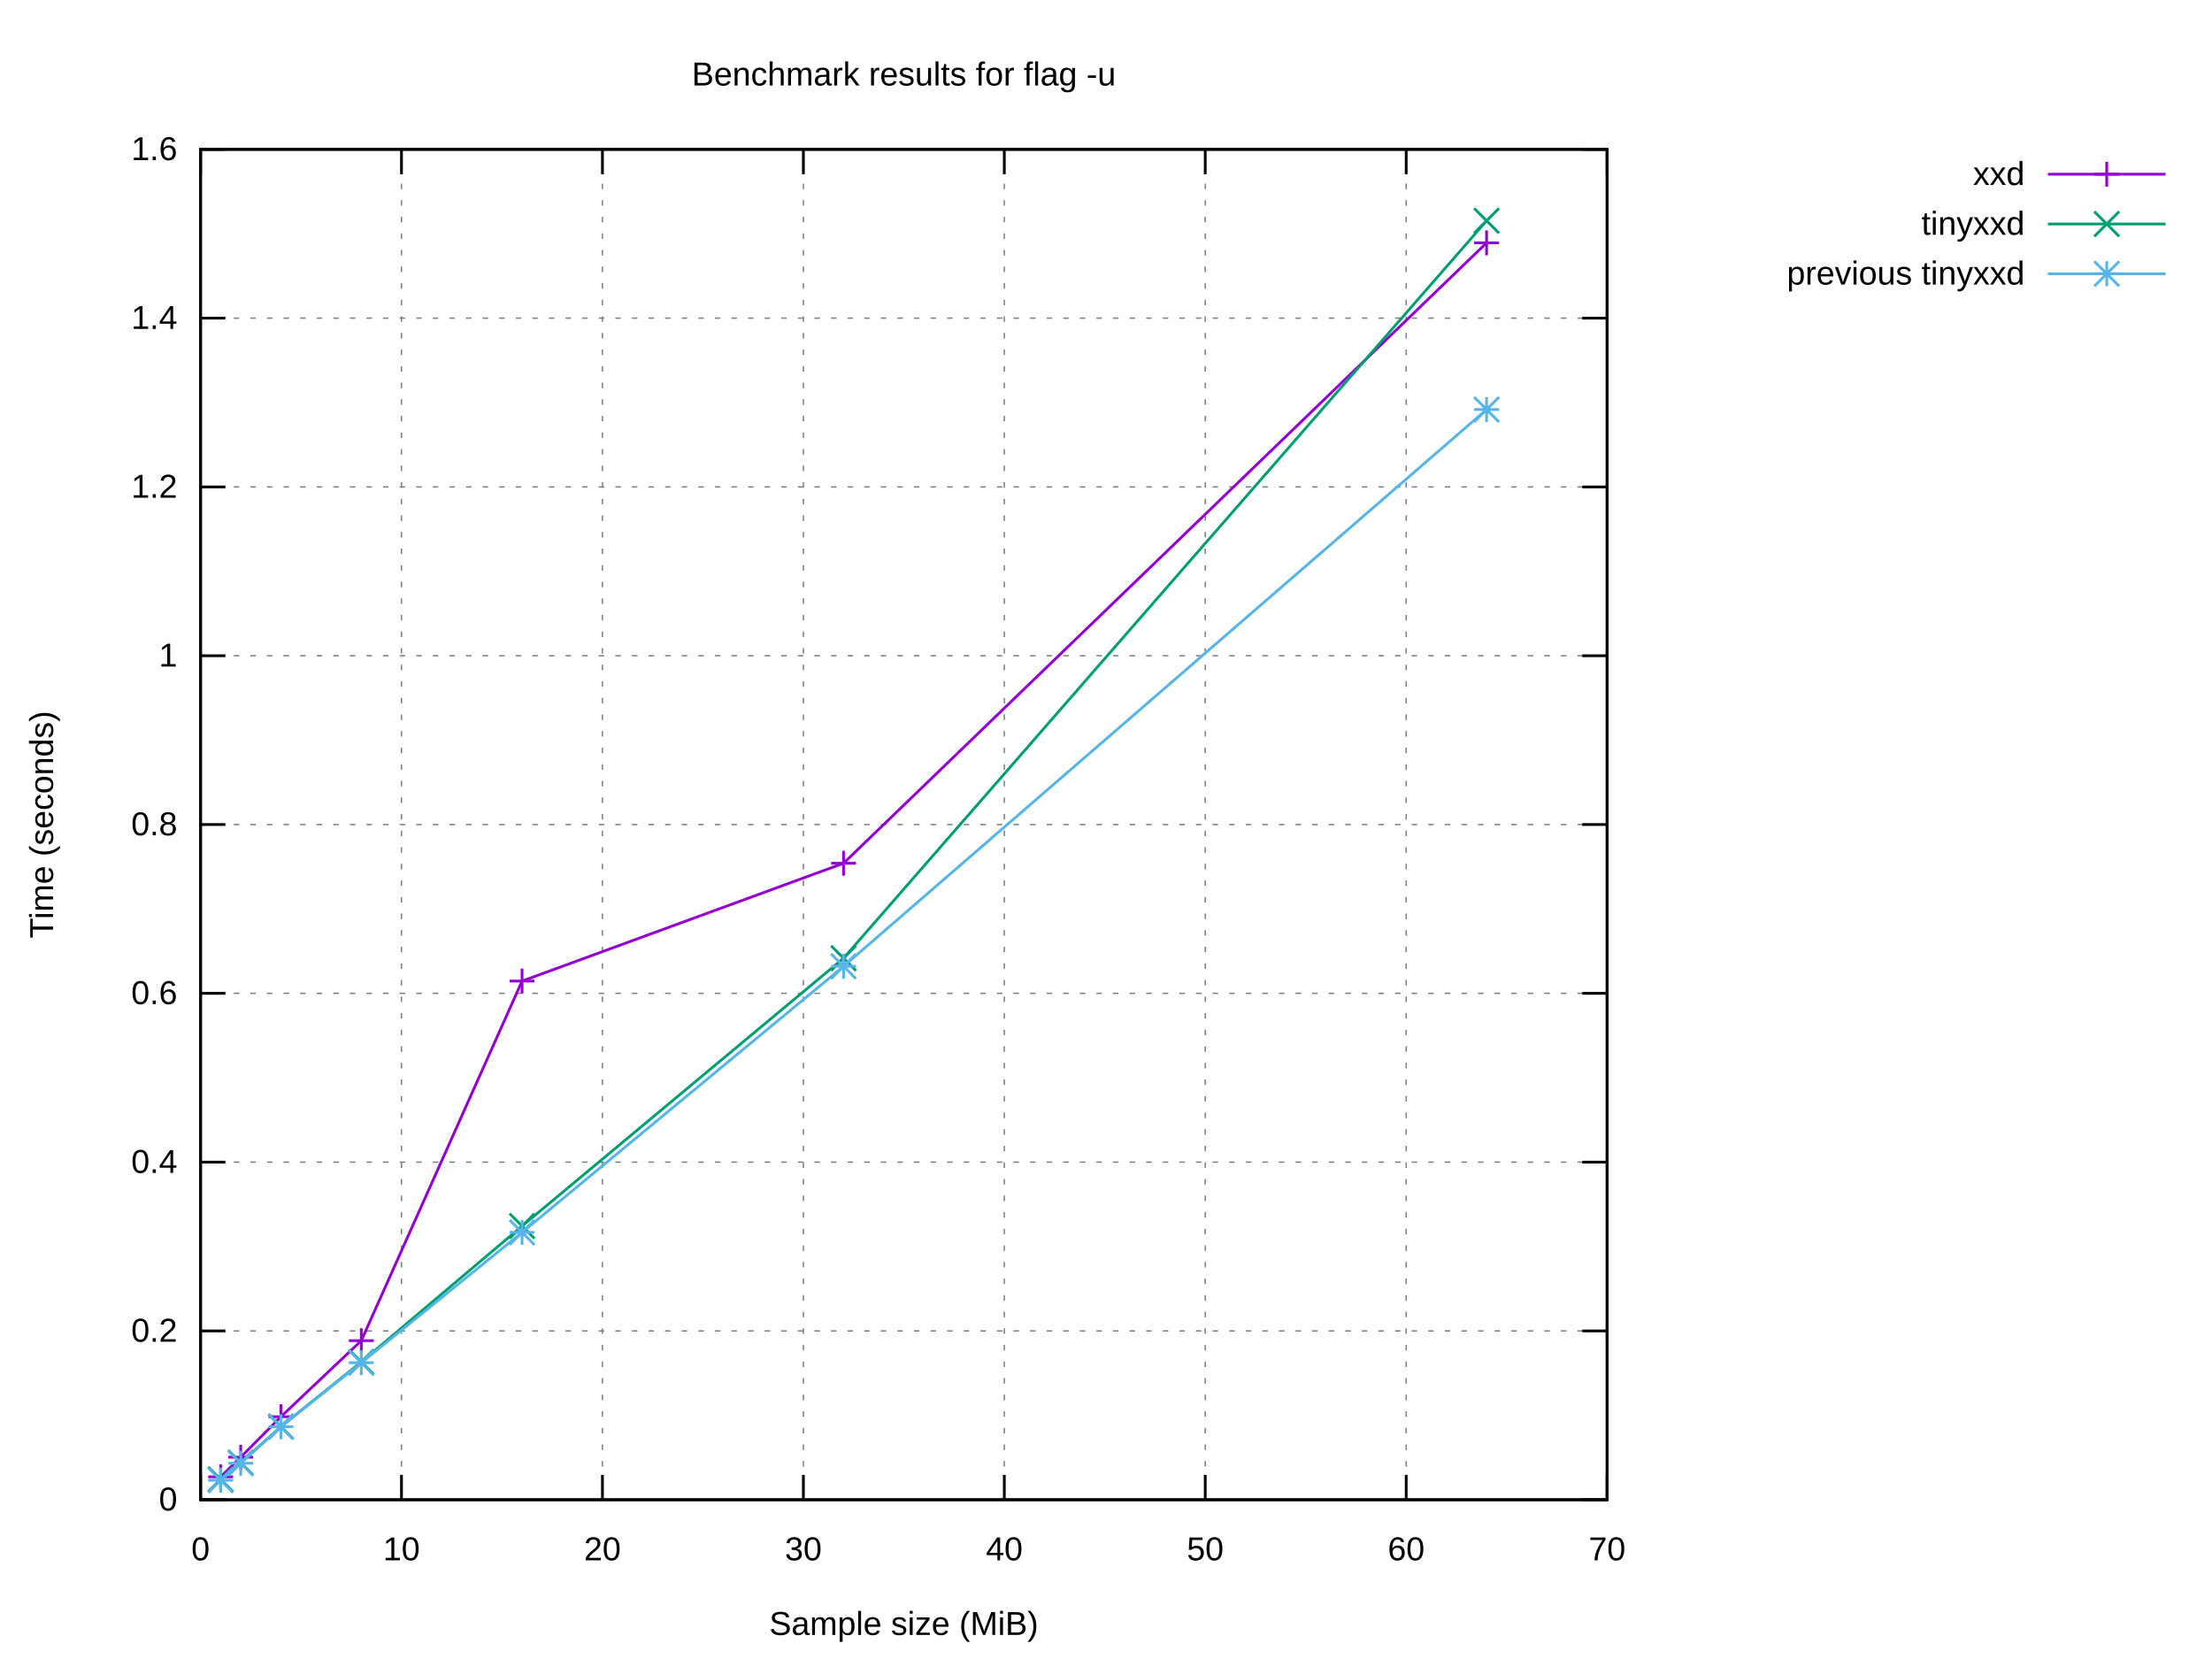
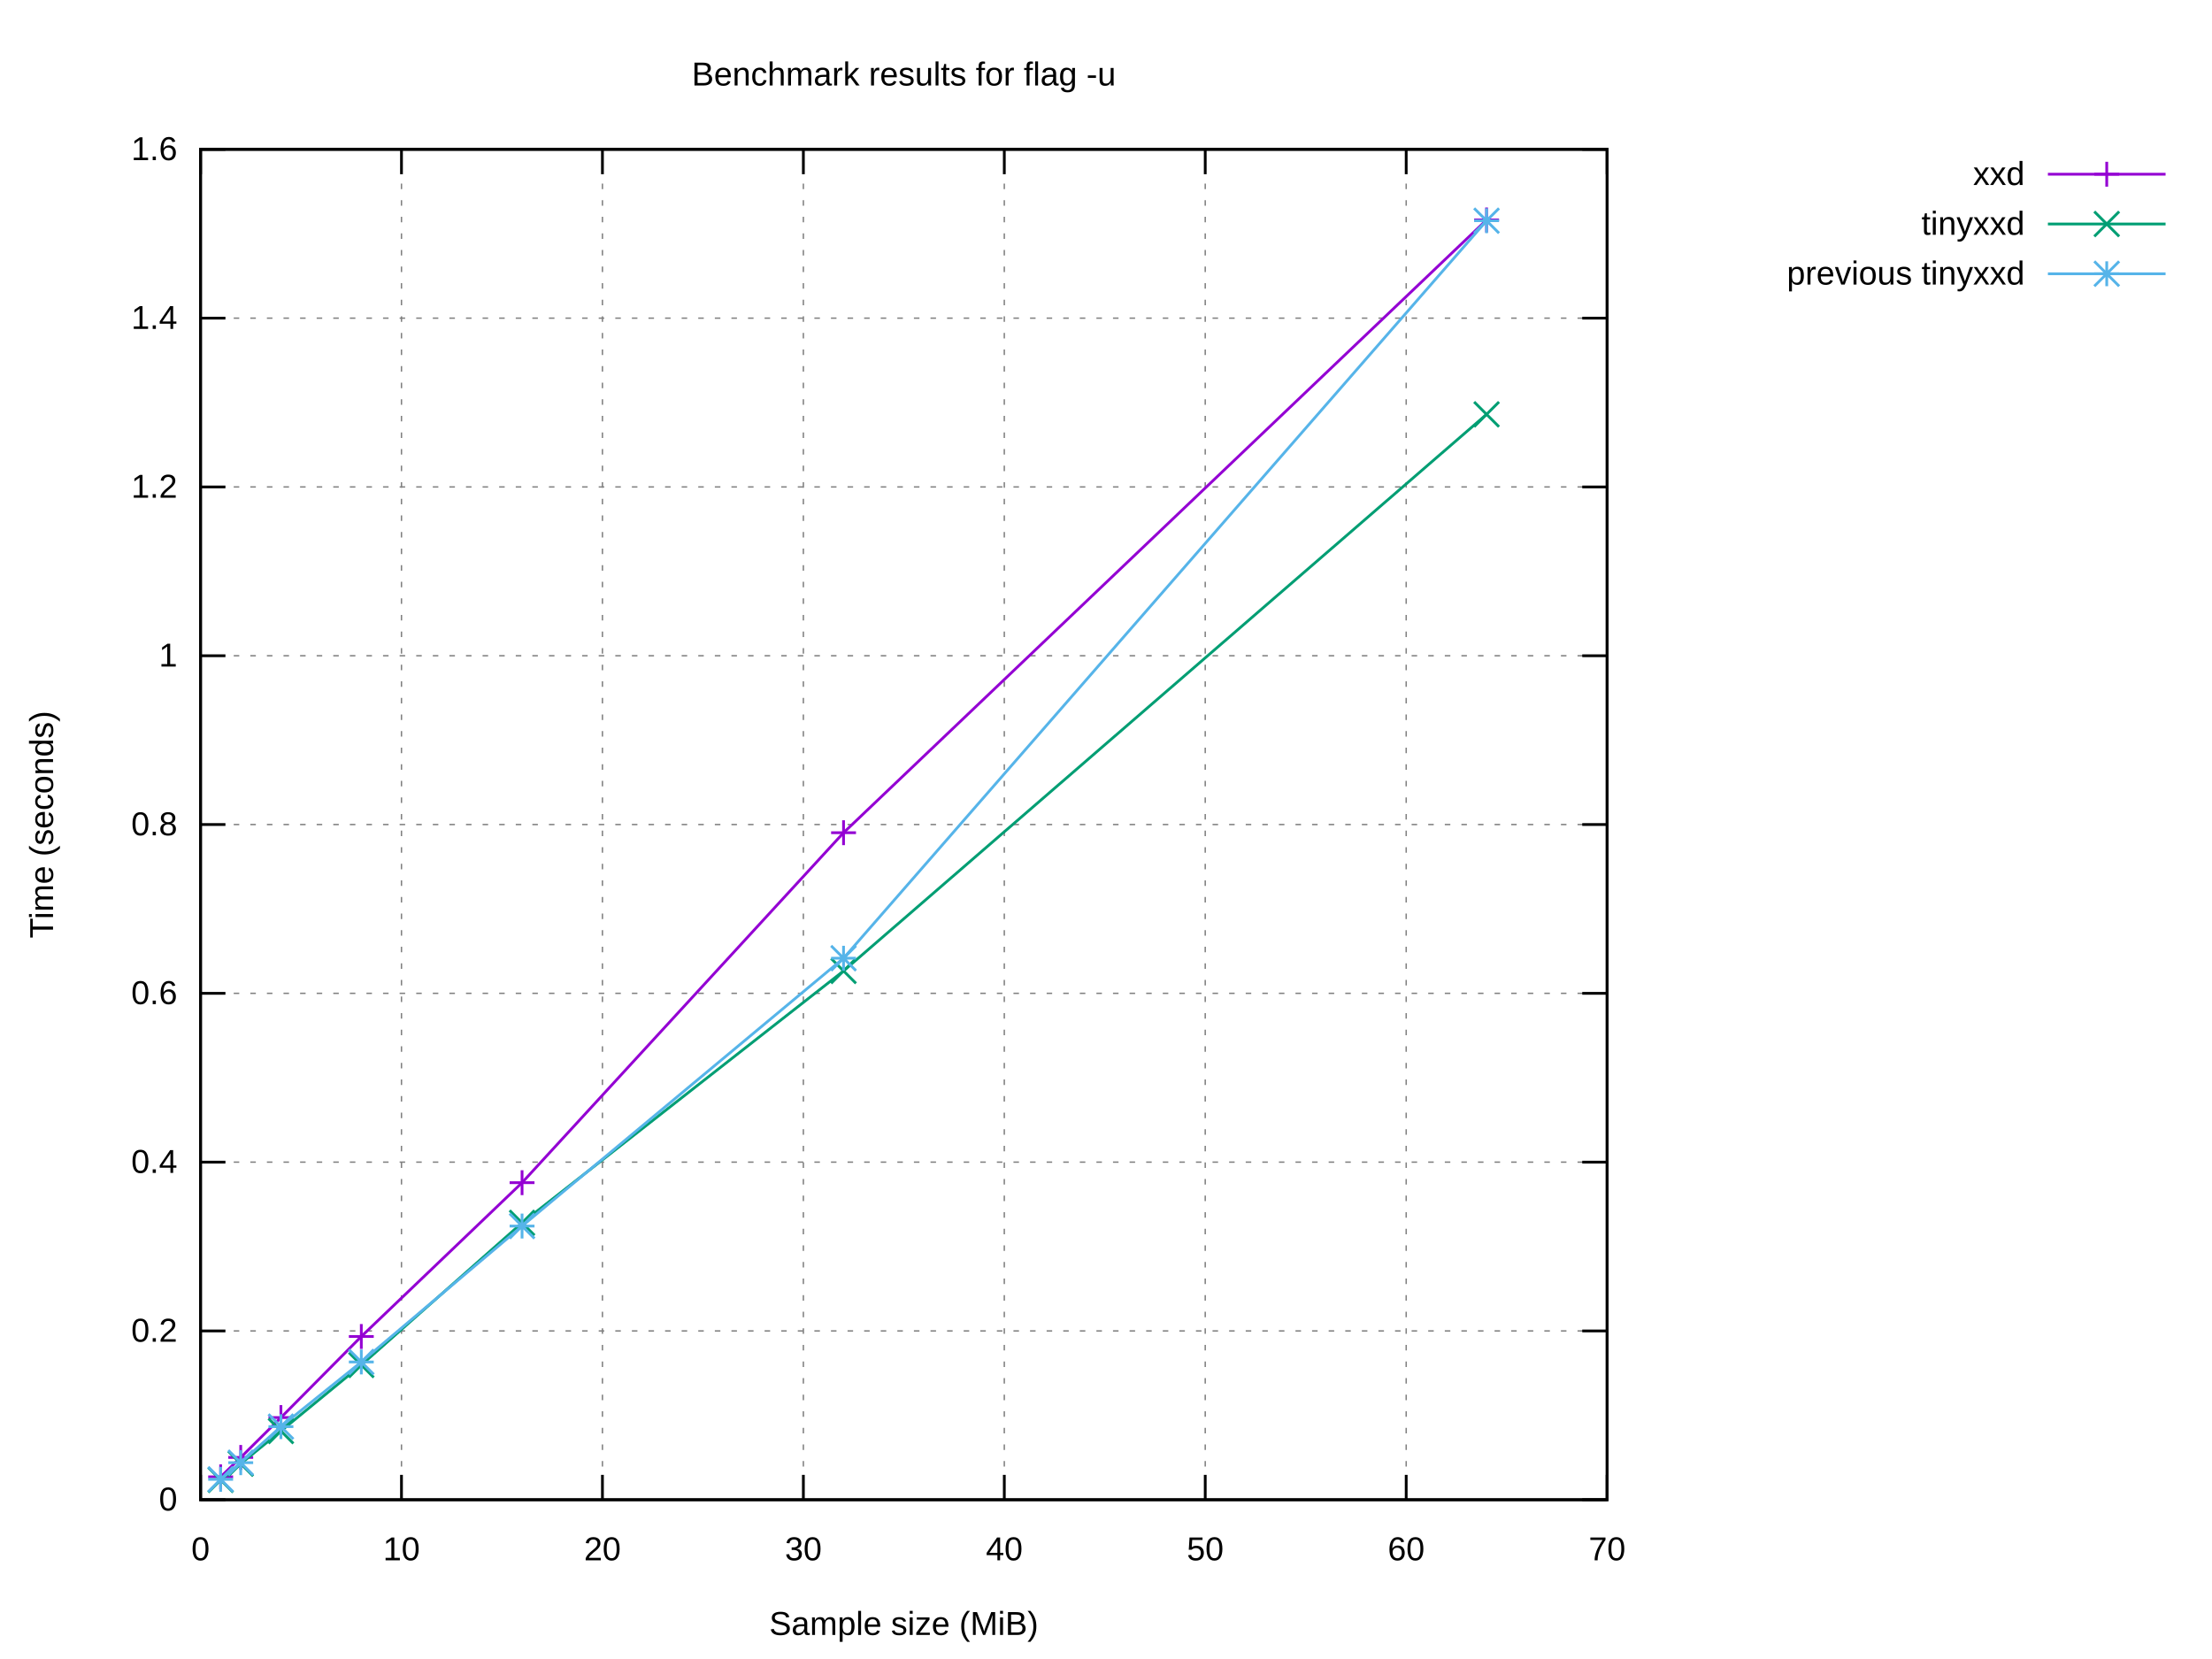
<svg xmlns="http://www.w3.org/2000/svg" xmlns:xlink="http://www.w3.org/1999/xlink" width="800" height="600" viewBox="0 0 800 600">
  <g id="gnuplot_canvas">
    <rect x="0" y="0" width="800" height="600" fill="#ffffff" />
    <defs>
      <circle id="gpDot" r="0.5" stroke-width="0.5" stroke="currentColor" />
      <path id="gpPt0" stroke-width="0.222" stroke="currentColor" d="M-1,0 h2 M0,-1 v2" />
      <path id="gpPt1" stroke-width="0.222" stroke="currentColor" d="M-1,-1 L1,1 M1,-1 L-1,1" />
      <path id="gpPt2" stroke-width="0.222" stroke="currentColor" d="M-1,0 L1,0 M0,-1 L0,1 M-1,-1 L1,1 M-1,1 L1,-1" />
      <rect id="gpPt3" stroke-width="0.222" stroke="currentColor" x="-1" y="-1" width="2" height="2" />
      <rect id="gpPt4" stroke-width="0.222" stroke="currentColor" fill="currentColor" x="-1" y="-1" width="2" height="2" />
      <circle id="gpPt5" stroke-width="0.222" stroke="currentColor" cx="0" cy="0" r="1" />
      <use xlink:href="#gpPt5" id="gpPt6" fill="currentColor" stroke="none" />
      <path id="gpPt7" stroke-width="0.222" stroke="currentColor" d="M0,-1.33 L-1.33,0.67 L1.33,0.67 z" />
      <use xlink:href="#gpPt7" id="gpPt8" fill="currentColor" stroke="none" />
      <use xlink:href="#gpPt7" id="gpPt9" stroke="currentColor" transform="rotate(180)" />
      <use xlink:href="#gpPt9" id="gpPt10" fill="currentColor" stroke="none" />
      <use xlink:href="#gpPt3" id="gpPt11" stroke="currentColor" transform="rotate(45)" />
      <use xlink:href="#gpPt11" id="gpPt12" fill="currentColor" stroke="none" />
      <path id="gpPt13" stroke-width="0.222" stroke="currentColor" d="M0,1.330 L1.265,0.411 L0.782,-1.067 L-0.782,-1.076 L-1.265,0.411 z" />
      <use xlink:href="#gpPt13" id="gpPt14" fill="currentColor" stroke="none" />
      <filter id="textbox" filterUnits="objectBoundingBox" x="0" y="0" height="1" width="1">
        <feFlood flood-color="#FFFFFF" flood-opacity="1" result="bgnd" />
        <feComposite in="SourceGraphic" in2="bgnd" operator="atop" />
      </filter>
      <filter id="greybox" filterUnits="objectBoundingBox" x="0" y="0" height="1" width="1">
        <feFlood flood-color="lightgrey" flood-opacity="1" result="grey" />
        <feComposite in="SourceGraphic" in2="grey" operator="atop" />
      </filter>
    </defs>
    <g fill="none" color="#FFFFFF" stroke="currentColor" stroke-width="1.00" stroke-linecap="butt" stroke-linejoin="miter">
</g>
    <g fill="none" color="black" stroke="currentColor" stroke-width="1.00" stroke-linecap="butt" stroke-linejoin="miter">
</g>
    <g fill="none" color="black" stroke="black" stroke-width="0.50" stroke-linecap="butt" stroke-linejoin="miter">
</g>
    <g fill="none" color="gray" stroke="currentColor" stroke-width="0.50" stroke-linecap="butt" stroke-linejoin="miter">
      <path stroke="gray" stroke-dasharray="2,4" class="gridline" d="M72.53,542.40 L581.24,542.40  " />
    </g>
    <g fill="none" color="gray" stroke="gray" stroke-width="1.00" stroke-linecap="butt" stroke-linejoin="miter">
</g>
    <g fill="none" color="black" stroke="currentColor" stroke-width="1.00" stroke-linecap="butt" stroke-linejoin="miter">
      <path stroke="black" d="M72.53,542.40 L81.53,542.40 M581.24,542.40 L572.24,542.40  " />
      <g transform="translate(64.14,546.30)" stroke="none" fill="black" font-family="Arial" font-size="12.00" text-anchor="end">
        <text>
          <tspan font-family="Arial"> 0</tspan>
        </text>
      </g>
    </g>
    <g fill="none" color="black" stroke="currentColor" stroke-width="1.00" stroke-linecap="butt" stroke-linejoin="miter">
</g>
    <g fill="none" color="black" stroke="black" stroke-width="0.50" stroke-linecap="butt" stroke-linejoin="miter">
</g>
    <g fill="none" color="gray" stroke="currentColor" stroke-width="0.50" stroke-linecap="butt" stroke-linejoin="miter">
      <path stroke="gray" stroke-dasharray="2,4" class="gridline" d="M72.53,481.35 L581.24,481.35  " />
    </g>
    <g fill="none" color="gray" stroke="gray" stroke-width="1.00" stroke-linecap="butt" stroke-linejoin="miter">
</g>
    <g fill="none" color="black" stroke="currentColor" stroke-width="1.00" stroke-linecap="butt" stroke-linejoin="miter">
      <path stroke="black" d="M72.53,481.35 L81.53,481.35 M581.24,481.35 L572.24,481.35  " />
      <g transform="translate(64.14,485.25)" stroke="none" fill="black" font-family="Arial" font-size="12.00" text-anchor="end">
        <text>
          <tspan font-family="Arial"> 0.2</tspan>
        </text>
      </g>
    </g>
    <g fill="none" color="black" stroke="currentColor" stroke-width="1.00" stroke-linecap="butt" stroke-linejoin="miter">
</g>
    <g fill="none" color="black" stroke="black" stroke-width="0.50" stroke-linecap="butt" stroke-linejoin="miter">
</g>
    <g fill="none" color="gray" stroke="currentColor" stroke-width="0.50" stroke-linecap="butt" stroke-linejoin="miter">
      <path stroke="gray" stroke-dasharray="2,4" class="gridline" d="M72.53,420.30 L581.24,420.30  " />
    </g>
    <g fill="none" color="gray" stroke="gray" stroke-width="1.00" stroke-linecap="butt" stroke-linejoin="miter">
</g>
    <g fill="none" color="black" stroke="currentColor" stroke-width="1.00" stroke-linecap="butt" stroke-linejoin="miter">
      <path stroke="black" d="M72.53,420.30 L81.53,420.30 M581.24,420.30 L572.24,420.30  " />
      <g transform="translate(64.14,424.20)" stroke="none" fill="black" font-family="Arial" font-size="12.00" text-anchor="end">
        <text>
          <tspan font-family="Arial"> 0.4</tspan>
        </text>
      </g>
    </g>
    <g fill="none" color="black" stroke="currentColor" stroke-width="1.00" stroke-linecap="butt" stroke-linejoin="miter">
</g>
    <g fill="none" color="black" stroke="black" stroke-width="0.50" stroke-linecap="butt" stroke-linejoin="miter">
</g>
    <g fill="none" color="gray" stroke="currentColor" stroke-width="0.50" stroke-linecap="butt" stroke-linejoin="miter">
      <path stroke="gray" stroke-dasharray="2,4" class="gridline" d="M72.53,359.25 L581.24,359.25  " />
    </g>
    <g fill="none" color="gray" stroke="gray" stroke-width="1.00" stroke-linecap="butt" stroke-linejoin="miter">
</g>
    <g fill="none" color="black" stroke="currentColor" stroke-width="1.00" stroke-linecap="butt" stroke-linejoin="miter">
      <path stroke="black" d="M72.53,359.25 L81.53,359.25 M581.24,359.25 L572.24,359.25  " />
      <g transform="translate(64.14,363.15)" stroke="none" fill="black" font-family="Arial" font-size="12.00" text-anchor="end">
        <text>
          <tspan font-family="Arial"> 0.6</tspan>
        </text>
      </g>
    </g>
    <g fill="none" color="black" stroke="currentColor" stroke-width="1.00" stroke-linecap="butt" stroke-linejoin="miter">
</g>
    <g fill="none" color="black" stroke="black" stroke-width="0.50" stroke-linecap="butt" stroke-linejoin="miter">
</g>
    <g fill="none" color="gray" stroke="currentColor" stroke-width="0.50" stroke-linecap="butt" stroke-linejoin="miter">
      <path stroke="gray" stroke-dasharray="2,4" class="gridline" d="M72.53,298.20 L581.24,298.20  " />
    </g>
    <g fill="none" color="gray" stroke="gray" stroke-width="1.00" stroke-linecap="butt" stroke-linejoin="miter">
</g>
    <g fill="none" color="black" stroke="currentColor" stroke-width="1.00" stroke-linecap="butt" stroke-linejoin="miter">
      <path stroke="black" d="M72.53,298.20 L81.53,298.20 M581.24,298.20 L572.24,298.20  " />
      <g transform="translate(64.14,302.10)" stroke="none" fill="black" font-family="Arial" font-size="12.00" text-anchor="end">
        <text>
          <tspan font-family="Arial"> 0.8</tspan>
        </text>
      </g>
    </g>
    <g fill="none" color="black" stroke="currentColor" stroke-width="1.00" stroke-linecap="butt" stroke-linejoin="miter">
</g>
    <g fill="none" color="black" stroke="black" stroke-width="0.50" stroke-linecap="butt" stroke-linejoin="miter">
</g>
    <g fill="none" color="gray" stroke="currentColor" stroke-width="0.50" stroke-linecap="butt" stroke-linejoin="miter">
      <path stroke="gray" stroke-dasharray="2,4" class="gridline" d="M72.53,237.16 L581.24,237.16  " />
    </g>
    <g fill="none" color="gray" stroke="gray" stroke-width="1.00" stroke-linecap="butt" stroke-linejoin="miter">
</g>
    <g fill="none" color="black" stroke="currentColor" stroke-width="1.00" stroke-linecap="butt" stroke-linejoin="miter">
      <path stroke="black" d="M72.53,237.16 L81.53,237.16 M581.24,237.16 L572.24,237.16  " />
      <g transform="translate(64.14,241.06)" stroke="none" fill="black" font-family="Arial" font-size="12.00" text-anchor="end">
        <text>
          <tspan font-family="Arial"> 1</tspan>
        </text>
      </g>
    </g>
    <g fill="none" color="black" stroke="currentColor" stroke-width="1.00" stroke-linecap="butt" stroke-linejoin="miter">
</g>
    <g fill="none" color="black" stroke="black" stroke-width="0.50" stroke-linecap="butt" stroke-linejoin="miter">
</g>
    <g fill="none" color="gray" stroke="currentColor" stroke-width="0.50" stroke-linecap="butt" stroke-linejoin="miter">
      <path stroke="gray" stroke-dasharray="2,4" class="gridline" d="M72.53,176.11 L581.24,176.11  " />
    </g>
    <g fill="none" color="gray" stroke="gray" stroke-width="1.00" stroke-linecap="butt" stroke-linejoin="miter">
</g>
    <g fill="none" color="black" stroke="currentColor" stroke-width="1.00" stroke-linecap="butt" stroke-linejoin="miter">
      <path stroke="black" d="M72.53,176.11 L81.53,176.11 M581.24,176.11 L572.24,176.11  " />
      <g transform="translate(64.14,180.01)" stroke="none" fill="black" font-family="Arial" font-size="12.00" text-anchor="end">
        <text>
          <tspan font-family="Arial"> 1.2</tspan>
        </text>
      </g>
    </g>
    <g fill="none" color="black" stroke="currentColor" stroke-width="1.00" stroke-linecap="butt" stroke-linejoin="miter">
</g>
    <g fill="none" color="black" stroke="black" stroke-width="0.50" stroke-linecap="butt" stroke-linejoin="miter">
</g>
    <g fill="none" color="gray" stroke="currentColor" stroke-width="0.50" stroke-linecap="butt" stroke-linejoin="miter">
      <path stroke="gray" stroke-dasharray="2,4" class="gridline" d="M72.53,115.06 L581.24,115.06  " />
    </g>
    <g fill="none" color="gray" stroke="gray" stroke-width="1.00" stroke-linecap="butt" stroke-linejoin="miter">
</g>
    <g fill="none" color="black" stroke="currentColor" stroke-width="1.00" stroke-linecap="butt" stroke-linejoin="miter">
      <path stroke="black" d="M72.53,115.06 L81.53,115.06 M581.24,115.06 L572.24,115.06  " />
      <g transform="translate(64.14,118.96)" stroke="none" fill="black" font-family="Arial" font-size="12.00" text-anchor="end">
        <text>
          <tspan font-family="Arial"> 1.4</tspan>
        </text>
      </g>
    </g>
    <g fill="none" color="black" stroke="currentColor" stroke-width="1.00" stroke-linecap="butt" stroke-linejoin="miter">
</g>
    <g fill="none" color="black" stroke="black" stroke-width="0.50" stroke-linecap="butt" stroke-linejoin="miter">
</g>
    <g fill="none" color="gray" stroke="currentColor" stroke-width="0.50" stroke-linecap="butt" stroke-linejoin="miter">
      <path stroke="gray" stroke-dasharray="2,4" class="gridline" d="M72.53,54.01 L581.24,54.01  " />
    </g>
    <g fill="none" color="gray" stroke="gray" stroke-width="1.00" stroke-linecap="butt" stroke-linejoin="miter">
</g>
    <g fill="none" color="black" stroke="currentColor" stroke-width="1.00" stroke-linecap="butt" stroke-linejoin="miter">
      <path stroke="black" d="M72.53,54.01 L81.53,54.01 M581.24,54.01 L572.24,54.01  " />
      <g transform="translate(64.14,57.91)" stroke="none" fill="black" font-family="Arial" font-size="12.00" text-anchor="end">
        <text>
          <tspan font-family="Arial"> 1.6</tspan>
        </text>
      </g>
    </g>
    <g fill="none" color="black" stroke="currentColor" stroke-width="1.00" stroke-linecap="butt" stroke-linejoin="miter">
</g>
    <g fill="none" color="black" stroke="black" stroke-width="0.50" stroke-linecap="butt" stroke-linejoin="miter">
</g>
    <g fill="none" color="gray" stroke="currentColor" stroke-width="0.50" stroke-linecap="butt" stroke-linejoin="miter">
      <path stroke="gray" stroke-dasharray="2,4" class="gridline" d="M72.53,542.40 L72.53,54.01  " />
    </g>
    <g fill="none" color="gray" stroke="gray" stroke-width="1.00" stroke-linecap="butt" stroke-linejoin="miter">
</g>
    <g fill="none" color="black" stroke="currentColor" stroke-width="1.00" stroke-linecap="butt" stroke-linejoin="miter">
      <path stroke="black" d="M72.53,542.40 L72.53,533.40 M72.53,54.01 L72.53,63.01  " />
      <g transform="translate(72.53,564.30)" stroke="none" fill="black" font-family="Arial" font-size="12.00" text-anchor="middle">
        <text>
          <tspan font-family="Arial"> 0</tspan>
        </text>
      </g>
    </g>
    <g fill="none" color="black" stroke="currentColor" stroke-width="1.00" stroke-linecap="butt" stroke-linejoin="miter">
</g>
    <g fill="none" color="black" stroke="black" stroke-width="0.50" stroke-linecap="butt" stroke-linejoin="miter">
</g>
    <g fill="none" color="gray" stroke="currentColor" stroke-width="0.50" stroke-linecap="butt" stroke-linejoin="miter">
      <path stroke="gray" stroke-dasharray="2,4" class="gridline" d="M145.20,542.40 L145.20,54.01  " />
    </g>
    <g fill="none" color="gray" stroke="gray" stroke-width="1.00" stroke-linecap="butt" stroke-linejoin="miter">
</g>
    <g fill="none" color="black" stroke="currentColor" stroke-width="1.00" stroke-linecap="butt" stroke-linejoin="miter">
      <path stroke="black" d="M145.20,542.40 L145.20,533.40 M145.20,54.01 L145.20,63.01  " />
      <g transform="translate(145.20,564.30)" stroke="none" fill="black" font-family="Arial" font-size="12.00" text-anchor="middle">
        <text>
          <tspan font-family="Arial"> 10</tspan>
        </text>
      </g>
    </g>
    <g fill="none" color="black" stroke="currentColor" stroke-width="1.00" stroke-linecap="butt" stroke-linejoin="miter">
</g>
    <g fill="none" color="black" stroke="black" stroke-width="0.50" stroke-linecap="butt" stroke-linejoin="miter">
</g>
    <g fill="none" color="gray" stroke="currentColor" stroke-width="0.50" stroke-linecap="butt" stroke-linejoin="miter">
      <path stroke="gray" stroke-dasharray="2,4" class="gridline" d="M217.88,542.40 L217.88,54.01  " />
    </g>
    <g fill="none" color="gray" stroke="gray" stroke-width="1.00" stroke-linecap="butt" stroke-linejoin="miter">
</g>
    <g fill="none" color="black" stroke="currentColor" stroke-width="1.00" stroke-linecap="butt" stroke-linejoin="miter">
      <path stroke="black" d="M217.88,542.40 L217.88,533.40 M217.88,54.01 L217.88,63.01  " />
      <g transform="translate(217.88,564.30)" stroke="none" fill="black" font-family="Arial" font-size="12.00" text-anchor="middle">
        <text>
          <tspan font-family="Arial"> 20</tspan>
        </text>
      </g>
    </g>
    <g fill="none" color="black" stroke="currentColor" stroke-width="1.00" stroke-linecap="butt" stroke-linejoin="miter">
</g>
    <g fill="none" color="black" stroke="black" stroke-width="0.50" stroke-linecap="butt" stroke-linejoin="miter">
</g>
    <g fill="none" color="gray" stroke="currentColor" stroke-width="0.50" stroke-linecap="butt" stroke-linejoin="miter">
      <path stroke="gray" stroke-dasharray="2,4" class="gridline" d="M290.55,542.40 L290.55,54.01  " />
    </g>
    <g fill="none" color="gray" stroke="gray" stroke-width="1.00" stroke-linecap="butt" stroke-linejoin="miter">
</g>
    <g fill="none" color="black" stroke="currentColor" stroke-width="1.00" stroke-linecap="butt" stroke-linejoin="miter">
      <path stroke="black" d="M290.55,542.40 L290.55,533.40 M290.55,54.01 L290.55,63.01  " />
      <g transform="translate(290.55,564.30)" stroke="none" fill="black" font-family="Arial" font-size="12.00" text-anchor="middle">
        <text>
          <tspan font-family="Arial"> 30</tspan>
        </text>
      </g>
    </g>
    <g fill="none" color="black" stroke="currentColor" stroke-width="1.00" stroke-linecap="butt" stroke-linejoin="miter">
</g>
    <g fill="none" color="black" stroke="black" stroke-width="0.50" stroke-linecap="butt" stroke-linejoin="miter">
</g>
    <g fill="none" color="gray" stroke="currentColor" stroke-width="0.50" stroke-linecap="butt" stroke-linejoin="miter">
      <path stroke="gray" stroke-dasharray="2,4" class="gridline" d="M363.22,542.40 L363.22,54.01  " />
    </g>
    <g fill="none" color="gray" stroke="gray" stroke-width="1.00" stroke-linecap="butt" stroke-linejoin="miter">
</g>
    <g fill="none" color="black" stroke="currentColor" stroke-width="1.00" stroke-linecap="butt" stroke-linejoin="miter">
      <path stroke="black" d="M363.22,542.40 L363.22,533.40 M363.22,54.01 L363.22,63.01  " />
      <g transform="translate(363.22,564.30)" stroke="none" fill="black" font-family="Arial" font-size="12.00" text-anchor="middle">
        <text>
          <tspan font-family="Arial"> 40</tspan>
        </text>
      </g>
    </g>
    <g fill="none" color="black" stroke="currentColor" stroke-width="1.00" stroke-linecap="butt" stroke-linejoin="miter">
</g>
    <g fill="none" color="black" stroke="black" stroke-width="0.50" stroke-linecap="butt" stroke-linejoin="miter">
</g>
    <g fill="none" color="gray" stroke="currentColor" stroke-width="0.50" stroke-linecap="butt" stroke-linejoin="miter">
      <path stroke="gray" stroke-dasharray="2,4" class="gridline" d="M435.89,542.40 L435.89,54.01  " />
    </g>
    <g fill="none" color="gray" stroke="gray" stroke-width="1.00" stroke-linecap="butt" stroke-linejoin="miter">
</g>
    <g fill="none" color="black" stroke="currentColor" stroke-width="1.00" stroke-linecap="butt" stroke-linejoin="miter">
      <path stroke="black" d="M435.89,542.40 L435.89,533.40 M435.89,54.01 L435.89,63.01  " />
      <g transform="translate(435.89,564.30)" stroke="none" fill="black" font-family="Arial" font-size="12.00" text-anchor="middle">
        <text>
          <tspan font-family="Arial"> 50</tspan>
        </text>
      </g>
    </g>
    <g fill="none" color="black" stroke="currentColor" stroke-width="1.00" stroke-linecap="butt" stroke-linejoin="miter">
</g>
    <g fill="none" color="black" stroke="black" stroke-width="0.50" stroke-linecap="butt" stroke-linejoin="miter">
</g>
    <g fill="none" color="gray" stroke="currentColor" stroke-width="0.50" stroke-linecap="butt" stroke-linejoin="miter">
      <path stroke="gray" stroke-dasharray="2,4" class="gridline" d="M508.57,542.40 L508.57,54.01  " />
    </g>
    <g fill="none" color="gray" stroke="gray" stroke-width="1.00" stroke-linecap="butt" stroke-linejoin="miter">
</g>
    <g fill="none" color="black" stroke="currentColor" stroke-width="1.00" stroke-linecap="butt" stroke-linejoin="miter">
      <path stroke="black" d="M508.57,542.40 L508.57,533.40 M508.57,54.01 L508.57,63.01  " />
      <g transform="translate(508.57,564.30)" stroke="none" fill="black" font-family="Arial" font-size="12.00" text-anchor="middle">
        <text>
          <tspan font-family="Arial"> 60</tspan>
        </text>
      </g>
    </g>
    <g fill="none" color="black" stroke="currentColor" stroke-width="1.00" stroke-linecap="butt" stroke-linejoin="miter">
</g>
    <g fill="none" color="black" stroke="black" stroke-width="0.50" stroke-linecap="butt" stroke-linejoin="miter">
</g>
    <g fill="none" color="gray" stroke="currentColor" stroke-width="0.50" stroke-linecap="butt" stroke-linejoin="miter">
      <path stroke="gray" stroke-dasharray="2,4" class="gridline" d="M581.24,542.40 L581.24,54.01  " />
    </g>
    <g fill="none" color="gray" stroke="gray" stroke-width="1.00" stroke-linecap="butt" stroke-linejoin="miter">
</g>
    <g fill="none" color="black" stroke="currentColor" stroke-width="1.00" stroke-linecap="butt" stroke-linejoin="miter">
      <path stroke="black" d="M581.24,542.40 L581.24,533.40 M581.24,54.01 L581.24,63.01  " />
      <g transform="translate(581.24,564.30)" stroke="none" fill="black" font-family="Arial" font-size="12.00" text-anchor="middle">
        <text>
          <tspan font-family="Arial"> 70</tspan>
        </text>
      </g>
    </g>
    <g fill="none" color="black" stroke="currentColor" stroke-width="1.00" stroke-linecap="butt" stroke-linejoin="miter">
</g>
    <g fill="none" color="black" stroke="currentColor" stroke-width="1.00" stroke-linecap="butt" stroke-linejoin="miter">
      <path stroke="black" d="M72.53,54.01 L72.53,542.40 L581.24,542.40 L581.24,54.01 L72.53,54.01 Z  " />
    </g>
    <g fill="none" color="black" stroke="currentColor" stroke-width="1.00" stroke-linecap="butt" stroke-linejoin="miter">
</g>
    <g id="gnuplot_plot_1">
      <g fill="none" color="black" stroke="currentColor" stroke-width="1.00" stroke-linecap="butt" stroke-linejoin="miter">
        <g transform="translate(732.26,66.91)" stroke="none" fill="black" font-family="Arial" font-size="12.00" text-anchor="end">
          <text>
            <tspan font-family="Arial">xxd</tspan>
          </text>
        </g>
      </g>
      <g fill="none" color="black" stroke="currentColor" stroke-width="1.00" stroke-linecap="butt" stroke-linejoin="miter">
-         <path stroke="rgb(148,   0, 211)" d="M740.65,63.01 L783.21,63.01 M537.64,87.83 L305.08,312.21 L188.81,354.82 L130.67,484.87 L101.60,512.37 L87.06,527.02   L79.80,534.12  " />
-         <use xlink:href="#gpPt0" transform="translate(537.64,87.83) scale(4.50)" color="rgb(148,   0, 211)" />
-         <use xlink:href="#gpPt0" transform="translate(305.08,312.21) scale(4.50)" color="rgb(148,   0, 211)" />
-         <use xlink:href="#gpPt0" transform="translate(188.81,354.82) scale(4.50)" color="rgb(148,   0, 211)" />
-         <use xlink:href="#gpPt0" transform="translate(130.67,484.87) scale(4.50)" color="rgb(148,   0, 211)" />
-         <use xlink:href="#gpPt0" transform="translate(101.60,512.37) scale(4.50)" color="rgb(148,   0, 211)" />
-         <use xlink:href="#gpPt0" transform="translate(87.06,527.02) scale(4.50)" color="rgb(148,   0, 211)" />
+         <path stroke="rgb(148,   0, 211)" d="M740.65,63.01 L783.21,63.01 M537.64,79.54 L305.08,301.16 L188.81,427.73 L130.67,483.36 L101.60,512.68 L87.06,527.10   L79.80,534.12  " />
+         <use xlink:href="#gpPt0" transform="translate(537.64,79.54) scale(4.50)" color="rgb(148,   0, 211)" />
+         <use xlink:href="#gpPt0" transform="translate(305.08,301.16) scale(4.50)" color="rgb(148,   0, 211)" />
+         <use xlink:href="#gpPt0" transform="translate(188.81,427.73) scale(4.50)" color="rgb(148,   0, 211)" />
+         <use xlink:href="#gpPt0" transform="translate(130.67,483.36) scale(4.50)" color="rgb(148,   0, 211)" />
+         <use xlink:href="#gpPt0" transform="translate(101.60,512.68) scale(4.50)" color="rgb(148,   0, 211)" />
+         <use xlink:href="#gpPt0" transform="translate(87.06,527.10) scale(4.50)" color="rgb(148,   0, 211)" />
        <use xlink:href="#gpPt0" transform="translate(79.80,534.12) scale(4.50)" color="rgb(148,   0, 211)" />
        <use xlink:href="#gpPt0" transform="translate(761.93,63.01) scale(4.50)" color="rgb(148,   0, 211)" />
      </g>
    </g>
    <g id="gnuplot_plot_2">
      <g fill="none" color="black" stroke="currentColor" stroke-width="1.00" stroke-linecap="butt" stroke-linejoin="miter">
        <g transform="translate(732.26,84.91)" stroke="none" fill="black" font-family="Arial" font-size="12.00" text-anchor="end">
          <text>
            <tspan font-family="Arial">tinyxxd</tspan>
          </text>
        </g>
      </g>
      <g fill="none" color="black" stroke="currentColor" stroke-width="1.00" stroke-linecap="butt" stroke-linejoin="miter">
-         <path stroke="rgb(  0, 158, 115)" d="M740.65,81.01 L783.21,81.01 M537.64,79.83 L305.08,346.55 L188.81,443.42 L130.67,492.57 L101.60,515.96 L87.06,529.00   L79.80,535.02  " />
-         <use xlink:href="#gpPt1" transform="translate(537.64,79.83) scale(4.50)" color="rgb(  0, 158, 115)" />
-         <use xlink:href="#gpPt1" transform="translate(305.08,346.55) scale(4.50)" color="rgb(  0, 158, 115)" />
-         <use xlink:href="#gpPt1" transform="translate(188.81,443.42) scale(4.50)" color="rgb(  0, 158, 115)" />
-         <use xlink:href="#gpPt1" transform="translate(130.67,492.57) scale(4.50)" color="rgb(  0, 158, 115)" />
-         <use xlink:href="#gpPt1" transform="translate(101.60,515.96) scale(4.50)" color="rgb(  0, 158, 115)" />
-         <use xlink:href="#gpPt1" transform="translate(87.06,529.00) scale(4.50)" color="rgb(  0, 158, 115)" />
-         <use xlink:href="#gpPt1" transform="translate(79.80,535.02) scale(4.50)" color="rgb(  0, 158, 115)" />
+         <path stroke="rgb(  0, 158, 115)" d="M740.65,81.01 L783.21,81.01 M537.64,149.85 L305.08,351.15 L188.81,442.26 L130.67,493.67 L101.60,517.55 L87.06,529.37   L79.80,535.24  " />
+         <use xlink:href="#gpPt1" transform="translate(537.64,149.85) scale(4.50)" color="rgb(  0, 158, 115)" />
+         <use xlink:href="#gpPt1" transform="translate(305.08,351.15) scale(4.50)" color="rgb(  0, 158, 115)" />
+         <use xlink:href="#gpPt1" transform="translate(188.81,442.26) scale(4.50)" color="rgb(  0, 158, 115)" />
+         <use xlink:href="#gpPt1" transform="translate(130.67,493.67) scale(4.50)" color="rgb(  0, 158, 115)" />
+         <use xlink:href="#gpPt1" transform="translate(101.60,517.55) scale(4.50)" color="rgb(  0, 158, 115)" />
+         <use xlink:href="#gpPt1" transform="translate(87.06,529.37) scale(4.50)" color="rgb(  0, 158, 115)" />
+         <use xlink:href="#gpPt1" transform="translate(79.80,535.24) scale(4.50)" color="rgb(  0, 158, 115)" />
        <use xlink:href="#gpPt1" transform="translate(761.93,81.01) scale(4.50)" color="rgb(  0, 158, 115)" />
      </g>
    </g>
    <g id="gnuplot_plot_3">
      <g fill="none" color="black" stroke="currentColor" stroke-width="1.00" stroke-linecap="butt" stroke-linejoin="miter">
        <g transform="translate(732.26,102.91)" stroke="none" fill="black" font-family="Arial" font-size="12.00" text-anchor="end">
          <text>
            <tspan font-family="Arial">previous tinyxxd</tspan>
          </text>
        </g>
      </g>
      <g fill="none" color="black" stroke="currentColor" stroke-width="1.00" stroke-linecap="butt" stroke-linejoin="miter">
-         <path stroke="rgb( 86, 180, 233)" d="M740.65,99.01 L783.21,99.01 M537.64,148.11 L305.08,349.48 L188.81,445.71 L130.67,492.86 L101.60,515.99 L87.06,529.21   L79.80,535.34  " />
-         <use xlink:href="#gpPt2" transform="translate(537.64,148.11) scale(4.50)" color="rgb( 86, 180, 233)" />
-         <use xlink:href="#gpPt2" transform="translate(305.08,349.48) scale(4.50)" color="rgb( 86, 180, 233)" />
-         <use xlink:href="#gpPt2" transform="translate(188.81,445.71) scale(4.50)" color="rgb( 86, 180, 233)" />
-         <use xlink:href="#gpPt2" transform="translate(130.67,492.86) scale(4.50)" color="rgb( 86, 180, 233)" />
-         <use xlink:href="#gpPt2" transform="translate(101.60,515.99) scale(4.50)" color="rgb( 86, 180, 233)" />
-         <use xlink:href="#gpPt2" transform="translate(87.06,529.21) scale(4.50)" color="rgb( 86, 180, 233)" />
-         <use xlink:href="#gpPt2" transform="translate(79.80,535.34) scale(4.50)" color="rgb( 86, 180, 233)" />
+         <path stroke="rgb( 86, 180, 233)" d="M740.65,99.01 L783.21,99.01 M537.64,79.83 L305.08,346.55 L188.81,443.42 L130.67,492.57 L101.60,515.96 L87.06,529.00   L79.80,535.02  " />
+         <use xlink:href="#gpPt2" transform="translate(537.64,79.83) scale(4.50)" color="rgb( 86, 180, 233)" />
+         <use xlink:href="#gpPt2" transform="translate(305.08,346.55) scale(4.50)" color="rgb( 86, 180, 233)" />
+         <use xlink:href="#gpPt2" transform="translate(188.81,443.42) scale(4.50)" color="rgb( 86, 180, 233)" />
+         <use xlink:href="#gpPt2" transform="translate(130.67,492.57) scale(4.50)" color="rgb( 86, 180, 233)" />
+         <use xlink:href="#gpPt2" transform="translate(101.60,515.96) scale(4.50)" color="rgb( 86, 180, 233)" />
+         <use xlink:href="#gpPt2" transform="translate(87.06,529.00) scale(4.50)" color="rgb( 86, 180, 233)" />
+         <use xlink:href="#gpPt2" transform="translate(79.80,535.02) scale(4.50)" color="rgb( 86, 180, 233)" />
        <use xlink:href="#gpPt2" transform="translate(761.93,99.01) scale(4.50)" color="rgb( 86, 180, 233)" />
      </g>
    </g>
    <g fill="none" color="#FFFFFF" stroke="rgb( 86, 180, 233)" stroke-width="2.00" stroke-linecap="butt" stroke-linejoin="miter">
</g>
    <g fill="none" color="black" stroke="currentColor" stroke-width="2.00" stroke-linecap="butt" stroke-linejoin="miter">
</g>
    <g fill="none" color="black" stroke="black" stroke-width="1.00" stroke-linecap="butt" stroke-linejoin="miter">
</g>
    <g fill="none" color="black" stroke="currentColor" stroke-width="1.00" stroke-linecap="butt" stroke-linejoin="miter">
      <path stroke="black" d="M72.53,54.01 L72.53,542.40 L581.24,542.40 L581.24,54.01 L72.53,54.01 Z  " />
      <g transform="translate(19.18,298.21) rotate(270.00)" stroke="none" fill="black" font-family="Arial" font-size="12.00" text-anchor="middle">
        <text>
          <tspan font-family="Arial">Time (seconds)</tspan>
        </text>
      </g>
    </g>
    <g fill="none" color="black" stroke="currentColor" stroke-width="1.00" stroke-linecap="butt" stroke-linejoin="miter">
      <g transform="translate(326.88,591.30)" stroke="none" fill="black" font-family="Arial" font-size="12.00" text-anchor="middle">
        <text>
          <tspan font-family="Arial">Sample size (MiB)</tspan>
        </text>
      </g>
    </g>
    <g fill="none" color="black" stroke="currentColor" stroke-width="1.00" stroke-linecap="butt" stroke-linejoin="miter">
</g>
    <g fill="none" color="black" stroke="currentColor" stroke-width="1.00" stroke-linecap="butt" stroke-linejoin="miter">
      <g transform="translate(326.88,30.91)" stroke="none" fill="black" font-family="Arial" font-size="12.00" text-anchor="middle">
        <text>
          <tspan font-family="Arial">Benchmark results for flag -u</tspan>
        </text>
      </g>
    </g>
    <g fill="none" color="black" stroke="currentColor" stroke-width="1.00" stroke-linecap="butt" stroke-linejoin="miter">
</g>
  </g>
</svg>
